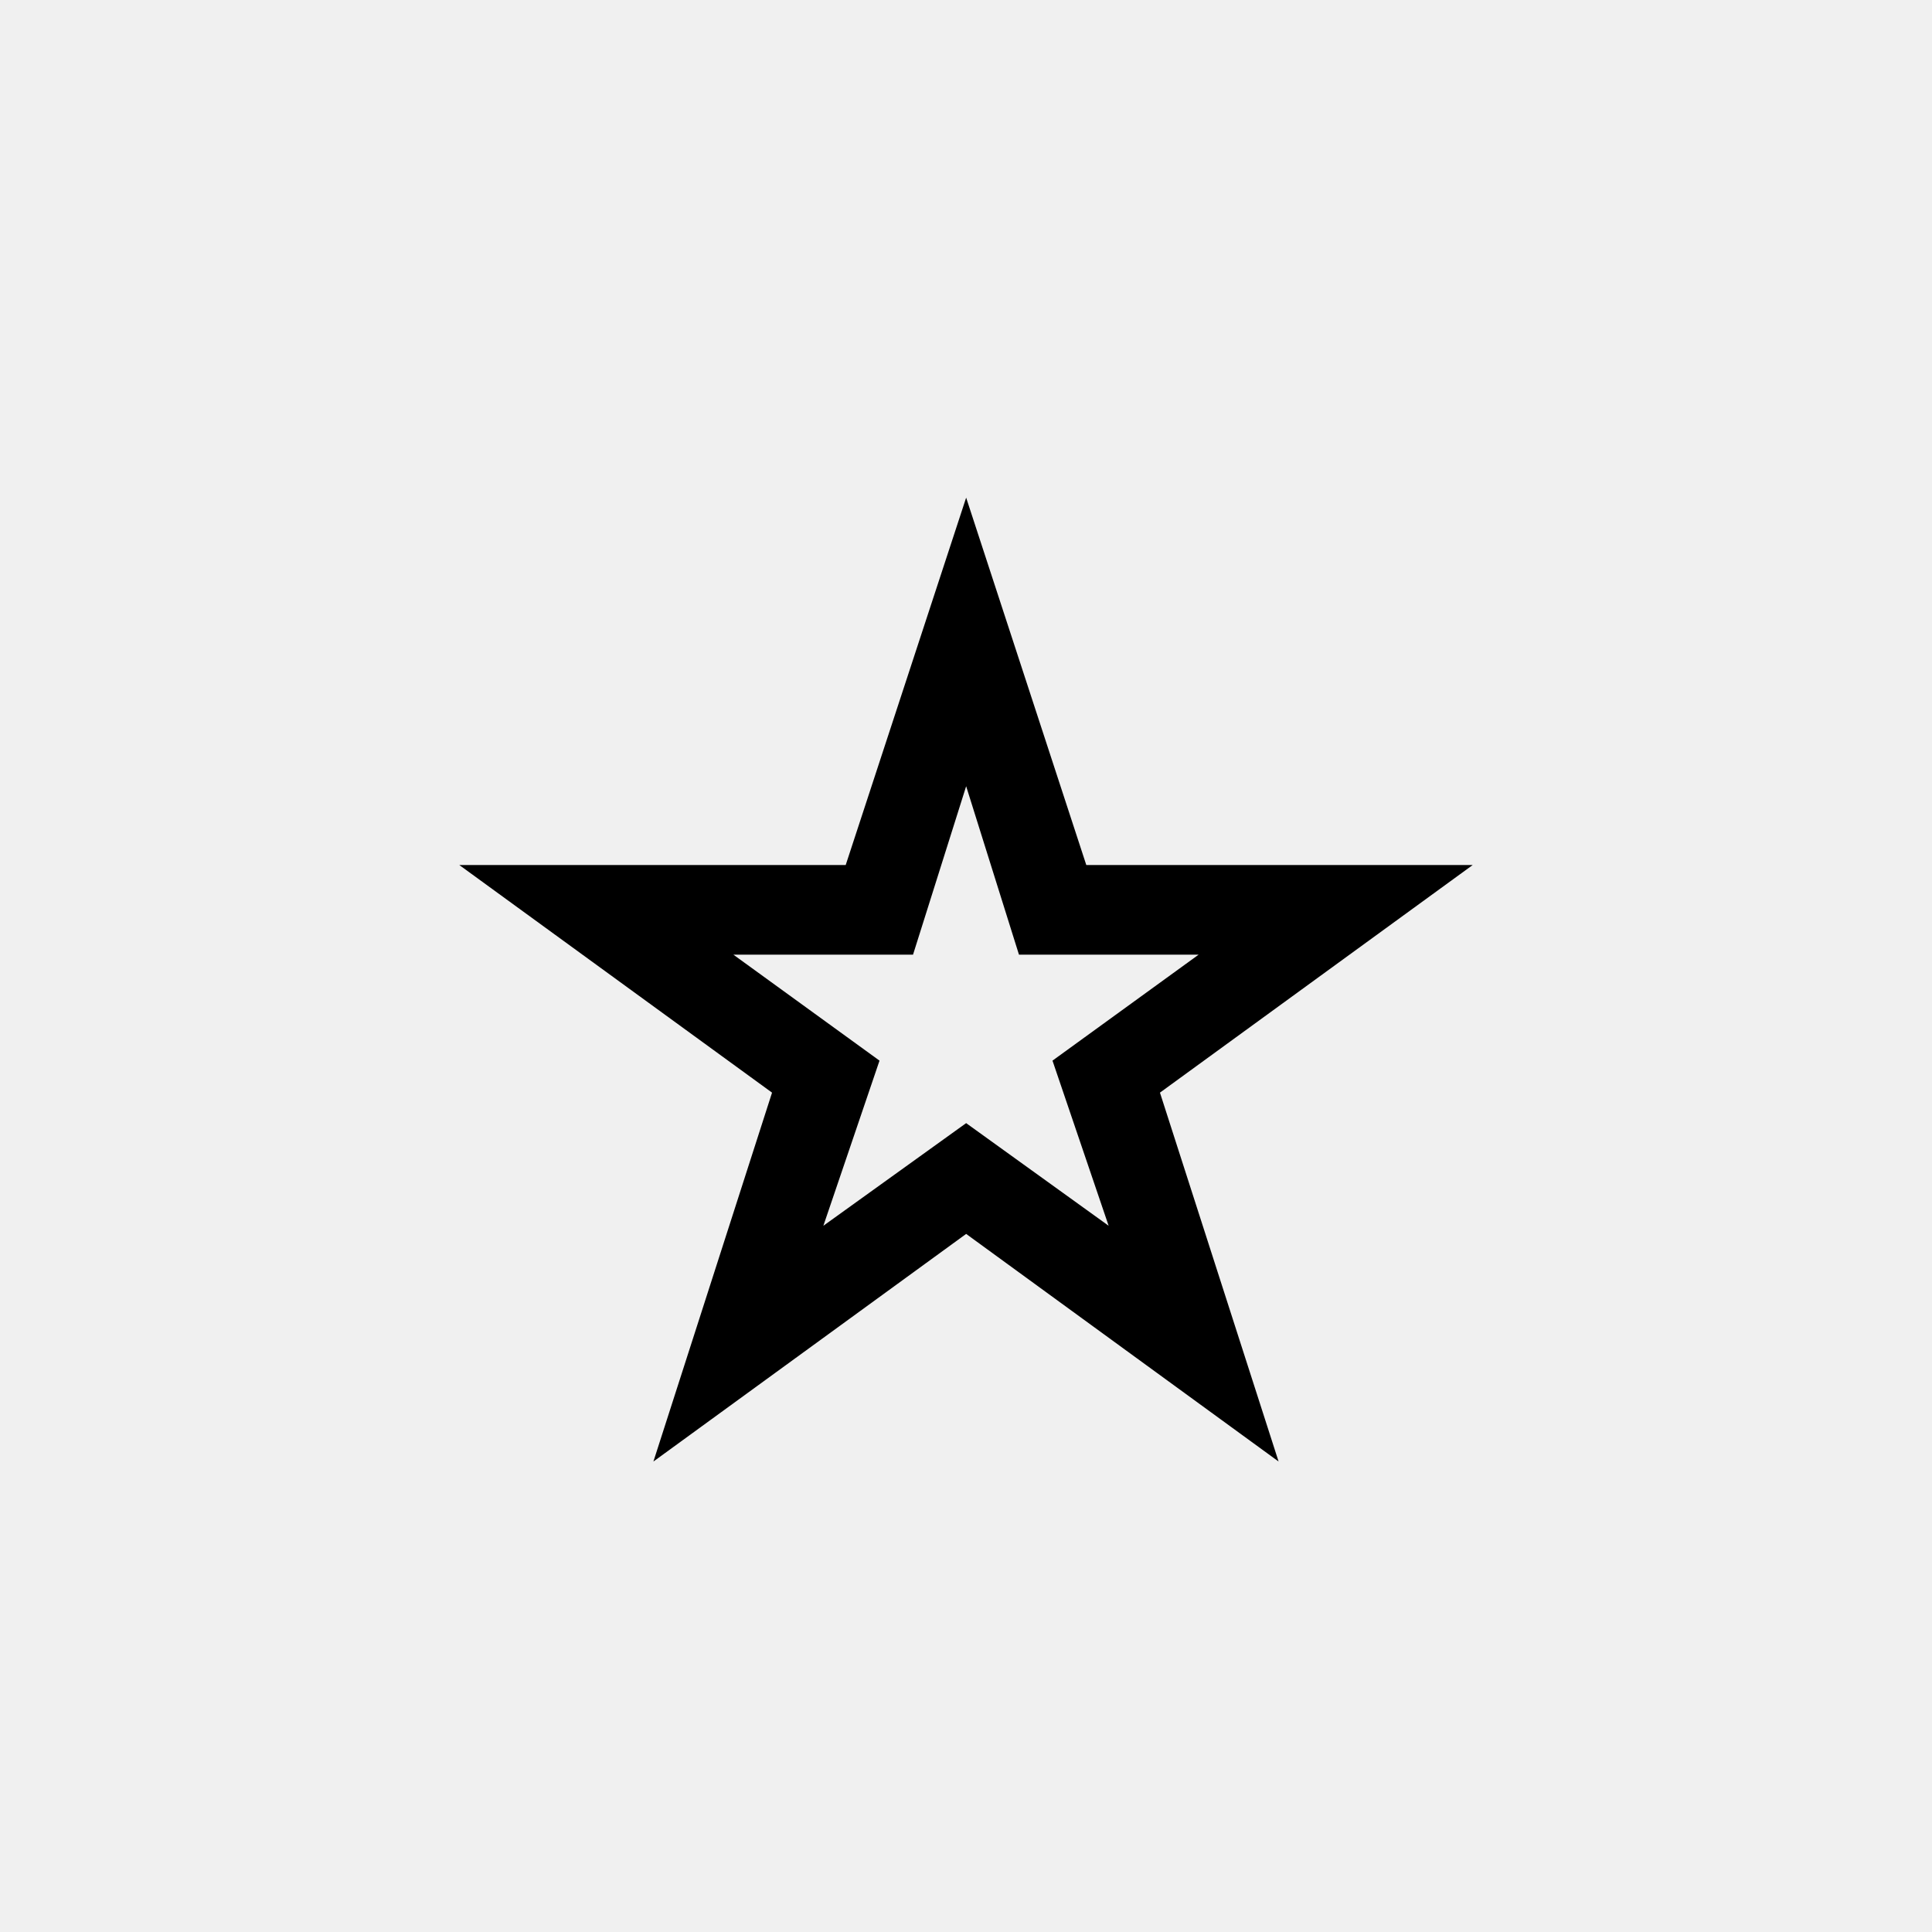
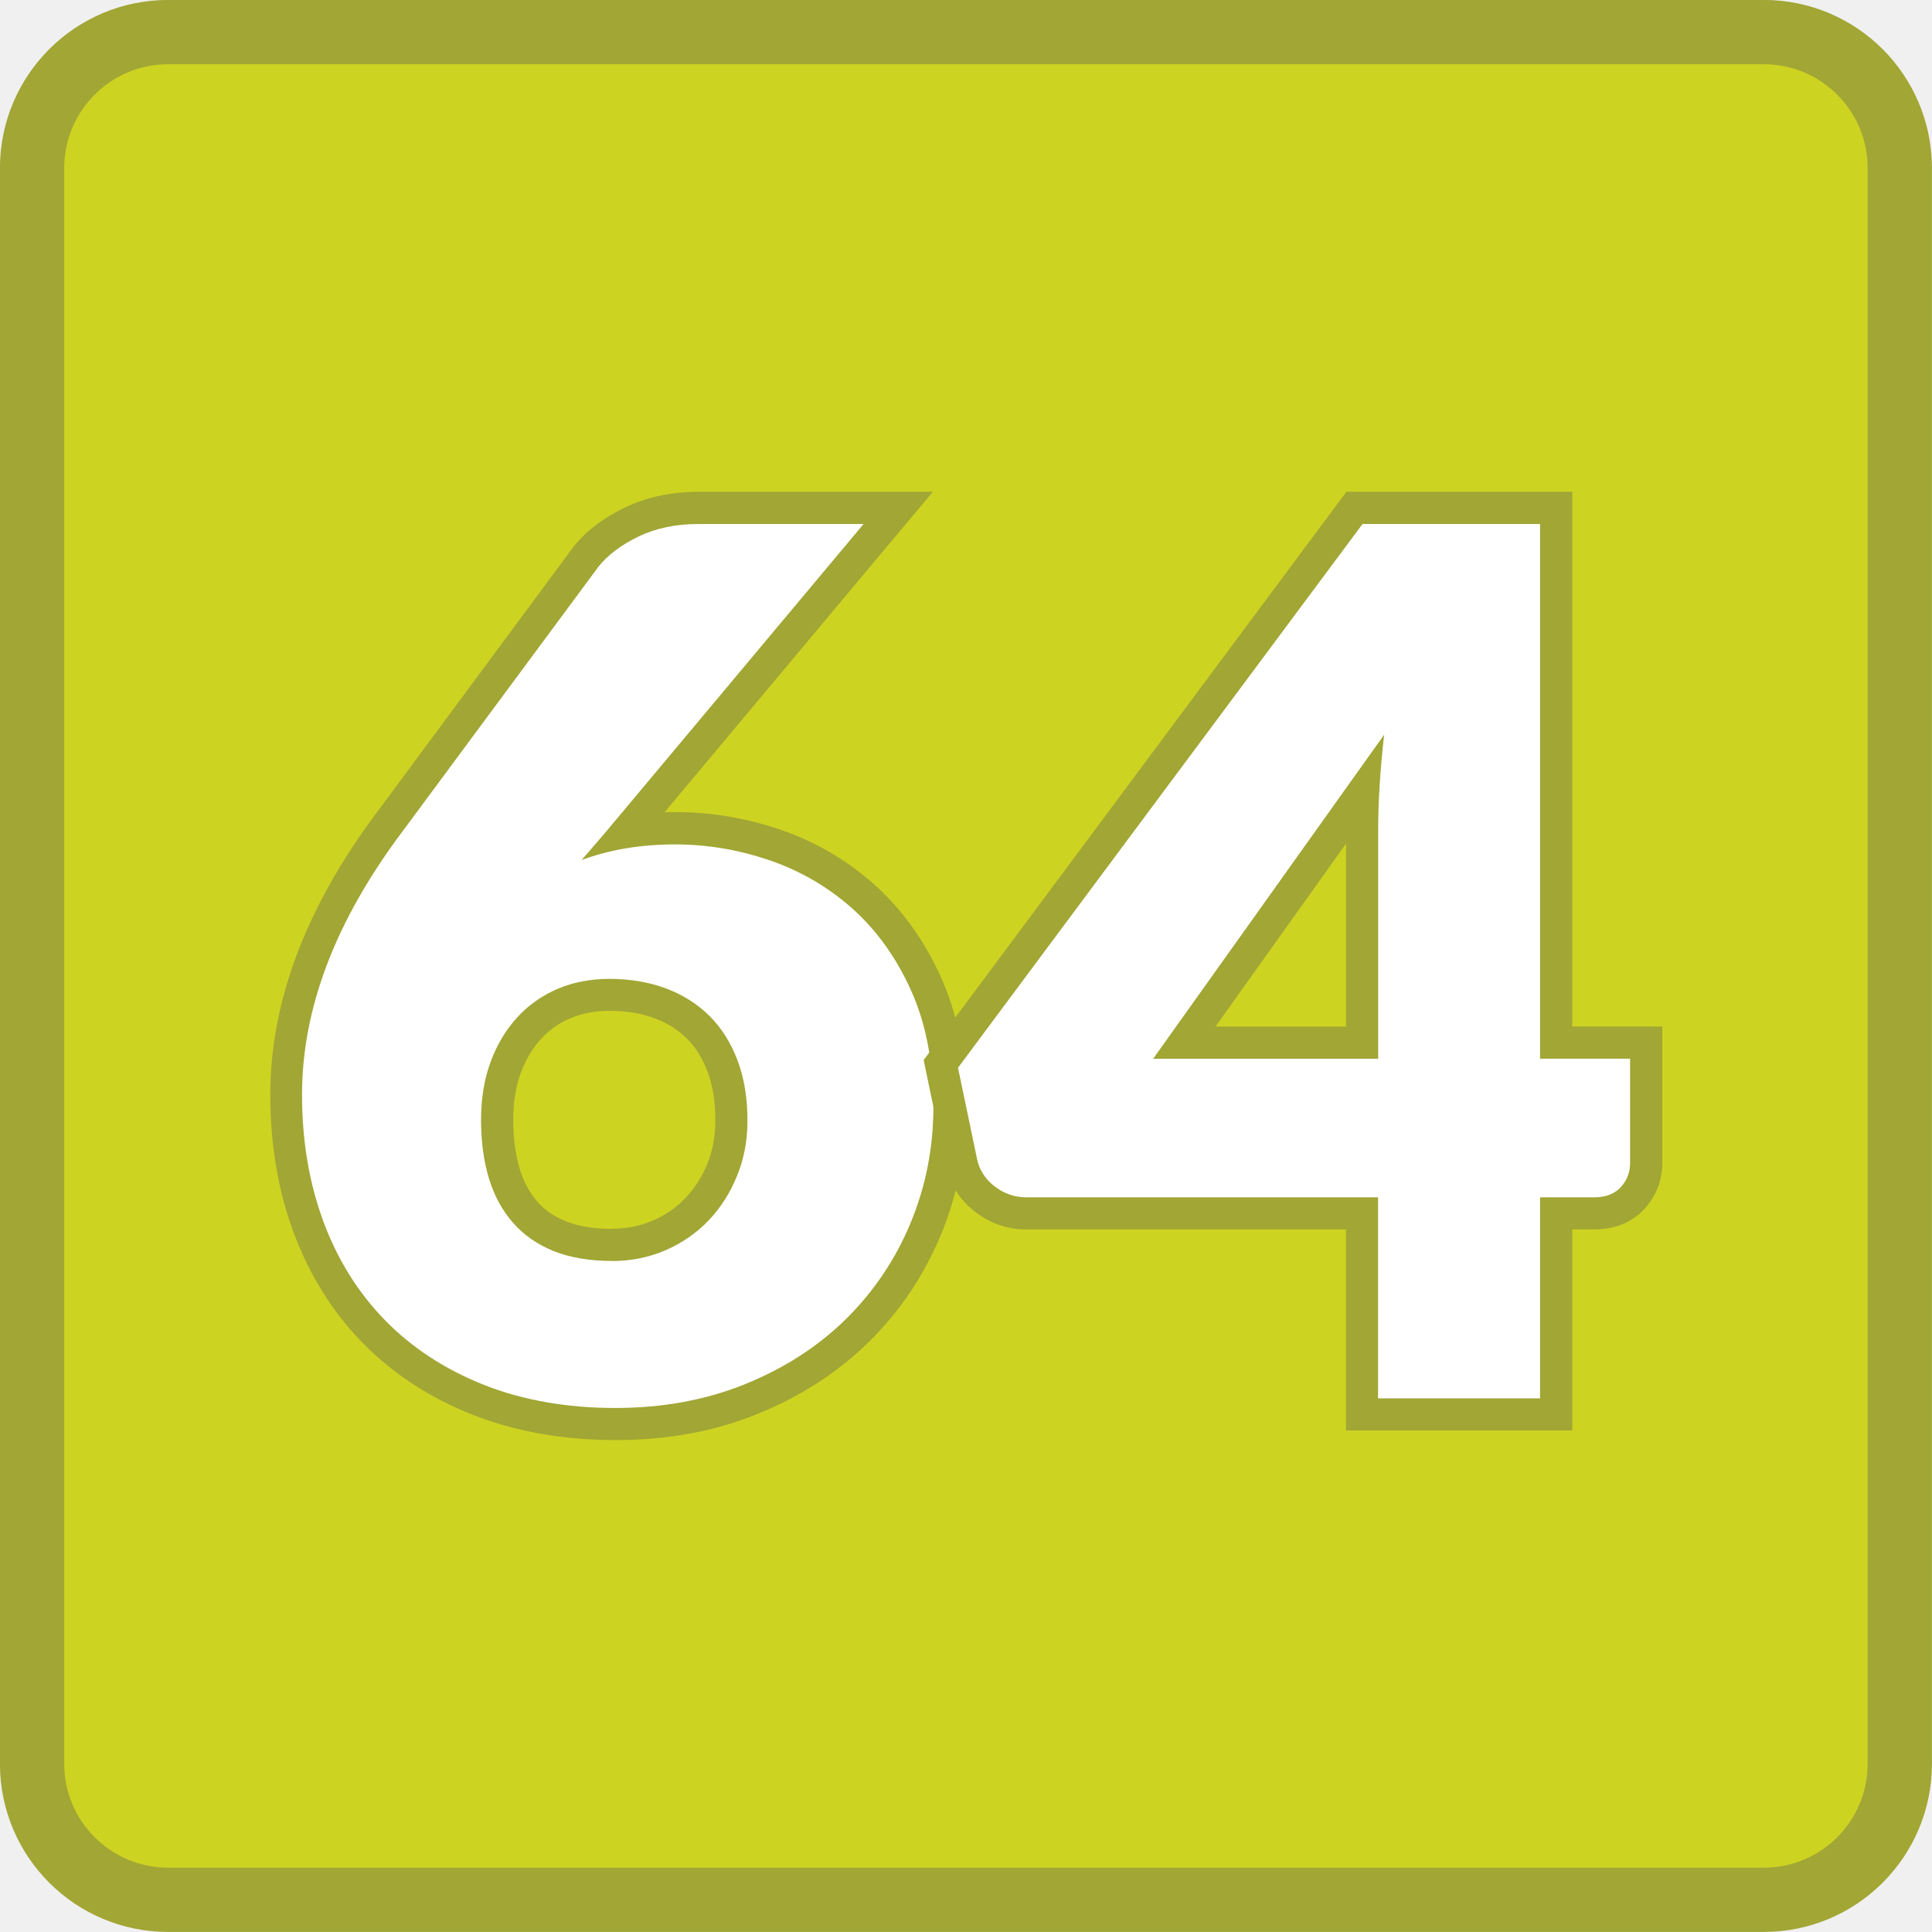
- <svg xmlns="http://www.w3.org/2000/svg" width="256" height="256" viewBox="0 0 100 100">
-   <text x="50%" y="50%" dominant-baseline="central" text-anchor="middle" font-size="83">⭐</text>
+ <svg xmlns="http://www.w3.org/2000/svg" id="Calque_1" data-name="Calque 1" viewBox="0 0 170.41 170.41">
+   <rect x="2.83" y="2.83" width="164.74" height="164.74" rx="12" ry="12" style="fill: #cdd321; stroke: #a1a635; stroke-miterlimit: 10; stroke-width: 5.67px;" />
+   <g>
+     <g>
+       <path d="m54.26,125.61c-4.46,0-8.54-.72-12.12-2.14-3.59-1.43-6.69-3.45-9.2-6.02-2.51-2.57-4.45-5.67-5.77-9.23-1.31-3.53-1.97-7.45-1.97-11.66,0-7.87,3.05-15.93,9.07-23.98l17.36-23.45c.97-1.22,2.32-2.25,4.04-3.08,1.72-.83,3.7-1.25,5.88-1.25h17.65l-23.93,28.59c1.37-.21,2.79-.32,4.28-.32,2.93,0,5.86.49,8.71,1.45,2.89.98,5.51,2.49,7.79,4.52,2.29,2.03,4.17,4.62,5.57,7.7,1.4,3.08,2.11,6.75,2.11,10.88,0,3.77-.71,7.4-2.12,10.79-1.41,3.39-3.43,6.4-6.01,8.94-2.57,2.54-5.71,4.57-9.33,6.05-3.62,1.47-7.66,2.22-12.02,2.22Zm-.53-37.85c-1.46,0-2.81.26-4,.76-1.18.5-2.22,1.23-3.08,2.17-.88.95-1.57,2.12-2.07,3.45-.5,1.35-.76,2.91-.76,4.64s.21,3.35.63,4.72c.4,1.32,1.01,2.46,1.83,3.4.81.93,1.81,1.63,3.06,2.13,1.27.51,2.82.77,4.61.77,1.49,0,2.9-.28,4.17-.84,1.28-.56,2.4-1.33,3.32-2.3.93-.98,1.68-2.15,2.23-3.48.54-1.32.82-2.79.82-4.36,0-1.8-.26-3.41-.78-4.8-.51-1.35-1.23-2.5-2.14-3.41-.91-.91-2.03-1.62-3.34-2.11-1.33-.5-2.85-.76-4.5-.76Z" style="fill: #fff;" />
+       <path d="m76.18,46.21l-22.87,27.32-2.01,2.33c2.47-.92,5.22-1.38,8.26-1.38,2.79,0,5.54.46,8.26,1.38,2.72.92,5.15,2.33,7.31,4.23,2.15,1.91,3.89,4.31,5.21,7.23,1.32,2.91,1.99,6.34,1.99,10.3,0,3.6-.67,7.01-2.01,10.24-1.34,3.23-3.24,6.05-5.69,8.47-2.45,2.42-5.41,4.33-8.87,5.74-3.46,1.41-7.29,2.12-11.49,2.12s-8.17-.68-11.59-2.04c-3.42-1.36-6.33-3.26-8.71-5.69-2.38-2.44-4.2-5.35-5.45-8.73-1.25-3.39-1.88-7.11-1.88-11.17,0-7.59,2.93-15.3,8.79-23.13l17.36-23.45c.81-1.02,1.99-1.91,3.52-2.65s3.29-1.11,5.27-1.11h14.61m-22.23,65.01c1.69,0,3.27-.32,4.74-.95,1.46-.64,2.73-1.51,3.79-2.62,1.06-1.11,1.9-2.42,2.51-3.92.62-1.5.93-3.13.93-4.9,0-1.98-.29-3.74-.87-5.29-.58-1.55-1.4-2.86-2.46-3.92-1.06-1.06-2.34-1.87-3.84-2.44-1.5-.56-3.17-.85-5-.85-1.66,0-3.18.29-4.55.87s-2.57,1.42-3.57,2.51c-1.01,1.09-1.79,2.4-2.36,3.92-.56,1.52-.85,3.23-.85,5.14s.23,3.62.69,5.14c.46,1.52,1.16,2.82,2.12,3.92.95,1.09,2.15,1.93,3.6,2.51,1.45.58,3.16.87,5.14.87m28.31-67.84h-20.68c-2.4,0-4.58.47-6.5,1.39-1.92.93-3.43,2.08-4.51,3.44l-.03.04-.03.04-17.36,23.45c-6.2,8.29-9.34,16.64-9.34,24.82,0,4.38.69,8.47,2.06,12.15,1.39,3.75,3.43,7.02,6.08,9.73,2.65,2.71,5.91,4.84,9.69,6.34,3.74,1.48,8,2.24,12.64,2.24s8.77-.78,12.56-2.33c3.79-1.54,7.08-3.68,9.79-6.35,2.71-2.67,4.84-5.84,6.32-9.4,1.48-3.56,2.23-7.37,2.23-11.33,0-4.34-.75-8.2-2.24-11.47-1.48-3.26-3.47-6.01-5.92-8.18-2.43-2.15-5.21-3.76-8.28-4.8-3-1.01-6.08-1.53-9.17-1.53-.33,0-.66,0-.99.02l19.78-23.63,3.9-4.65h0Zm-28.31,65.01c-1.6,0-2.97-.22-4.08-.67-1.04-.42-1.86-.99-2.52-1.75-.69-.8-1.2-1.74-1.54-2.88-.38-1.25-.57-2.7-.57-4.32s.23-2.95.67-4.15c.43-1.16,1.03-2.17,1.79-2.99.74-.8,1.58-1.4,2.59-1.82,1.02-.43,2.18-.65,3.45-.65,1.48,0,2.83.22,4,.67,1.13.42,2.05,1.01,2.83,1.79.78.78,1.37,1.73,1.81,2.91.46,1.23.69,2.67.69,4.3,0,1.38-.24,2.67-.71,3.82-.49,1.18-1.12,2.18-1.95,3.04-.8.84-1.74,1.49-2.86,1.97-1.12.48-2.3.72-3.61.72h0Z" style="fill: #a1a635;" />
+     </g>
+     <g>
+       <path d="m120.13,124.76v-17.73h-29.6c-1.34,0-2.56-.42-3.64-1.25-1.1-.84-1.8-1.92-2.08-3.2l-1.83-8.74,36.49-49.05h17.8v47.17h7.94v10.63c0,1.17-.4,2.21-1.19,3.07-.83.9-1.97,1.36-3.4,1.36h-3.35v17.73h-17.13Zm0-32.8v-18.7c0-1.07.03-2.22.1-3.43l-15.78,22.13h15.68Z" style="fill: #fff;" />
+       <path d="m135.84,46.21v47.17h7.94v9.21c0,.81-.27,1.52-.82,2.12-.55.6-1.33.9-2.36.9h-4.76v17.73h-14.29v-17.73h-31.02c-1.02,0-1.95-.32-2.78-.95-.83-.64-1.35-1.43-1.56-2.38l-1.69-8.1,35.68-47.96h15.67m-13.76,18.58l-20.38,28.59h19.85v-20.12c0-1.23.04-2.57.13-4,.09-1.43.22-2.92.4-4.47m16.6-21.42h-19.93l-.85,1.14-35.68,47.96-.76,1.02.26,1.25,1.69,8.1c.36,1.63,1.26,3.02,2.61,4.05,1.33,1.02,2.85,1.54,4.5,1.54h28.19v17.73h19.96v-17.73h1.93c2.3,0,3.69-.99,4.45-1.82,1.02-1.12,1.56-2.51,1.56-4.03v-12.05h-7.94v-47.17h0Zm-31.48,47.17l11.52-16.15v16.15h-11.52Z" style="fill: #a1a635;" />
+     </g>
+   </g>
</svg>
